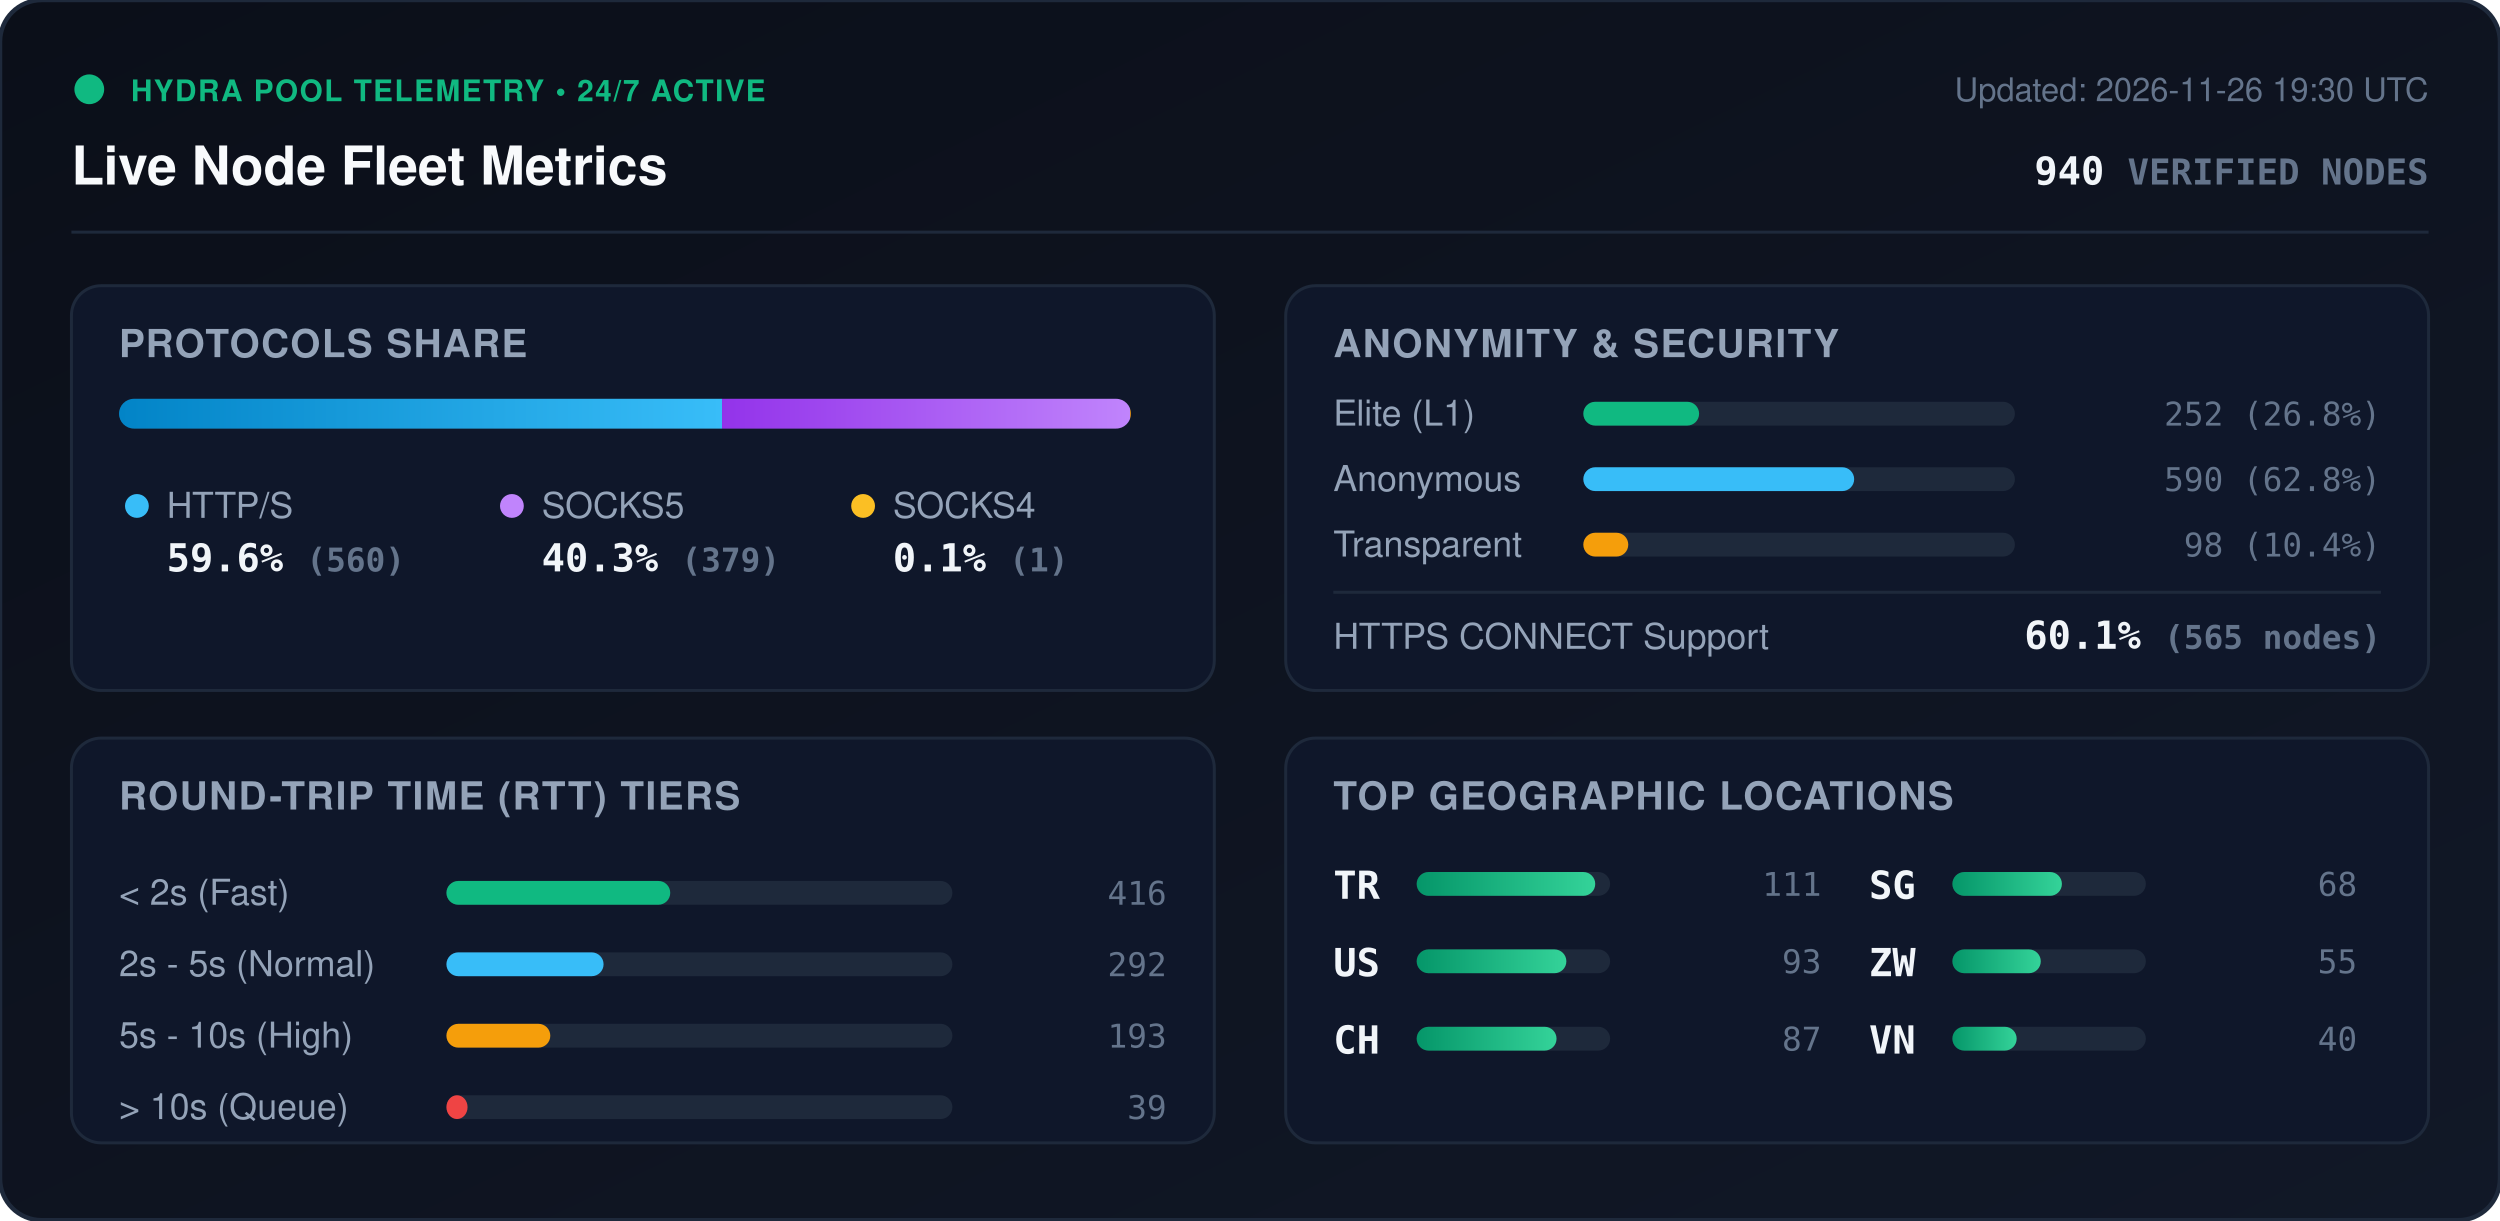
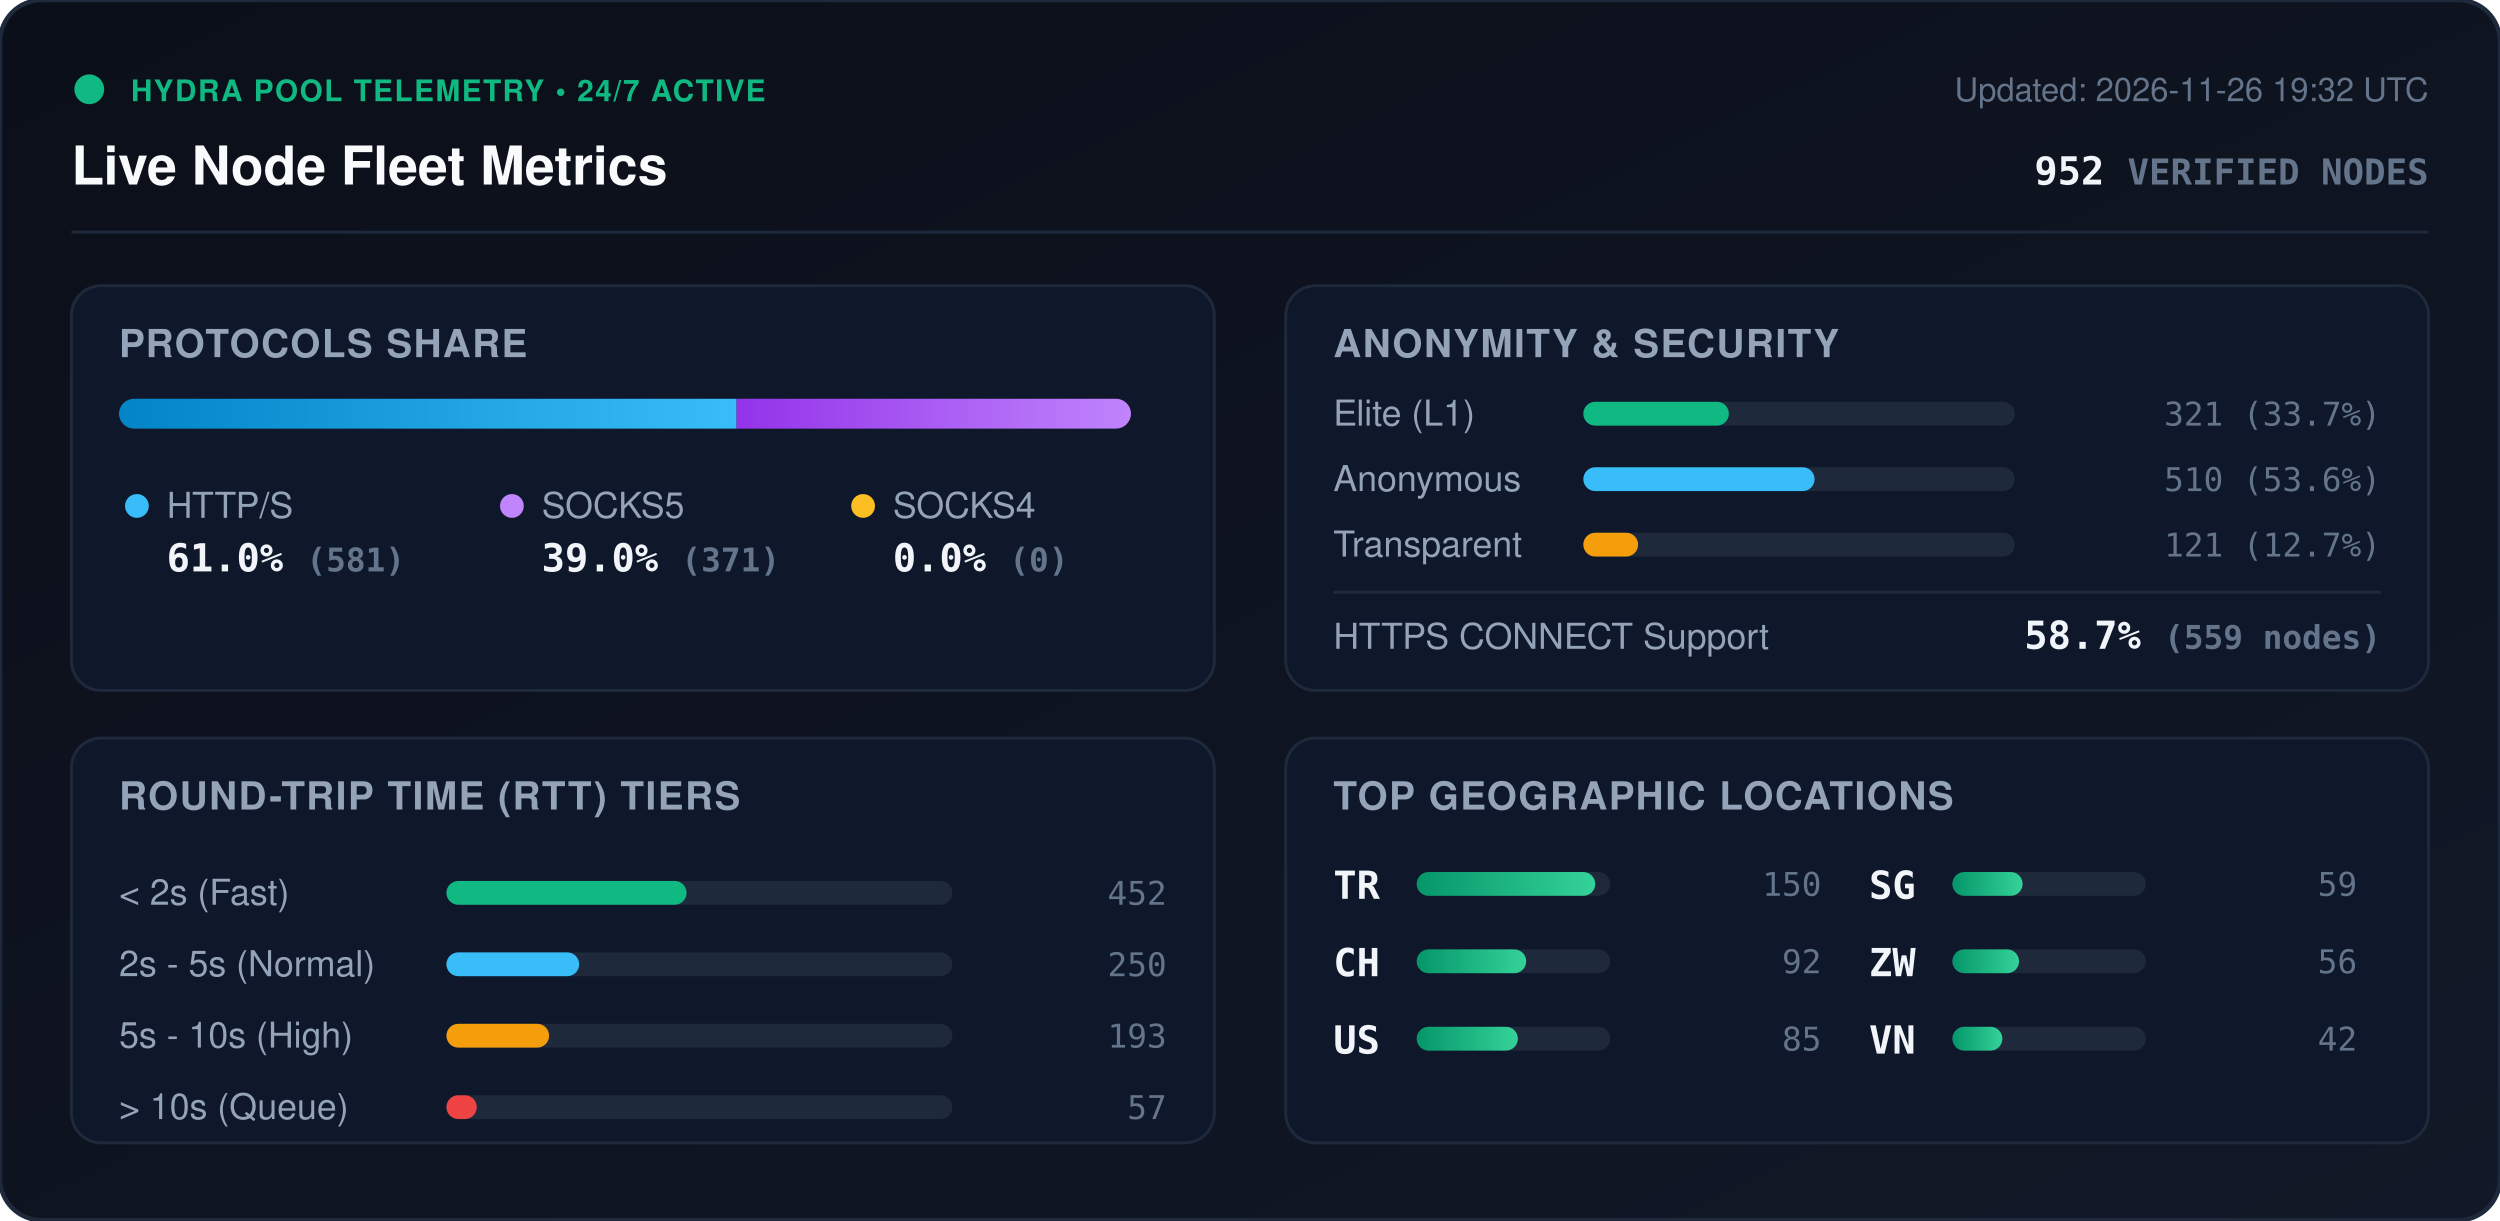
<svg xmlns="http://www.w3.org/2000/svg" viewBox="0 0 840 410" width="840" height="410" style="max-width: 100%; height: auto;">
  <defs>
    <linearGradient id="bg" x1="0%" y1="0%" x2="100%" y2="100%">
      <stop offset="0%" stop-color="#0b0f19" />
      <stop offset="100%" stop-color="#111827" />
    </linearGradient>
    <linearGradient id="bar-http" x1="0%" y1="0%" x2="100%" y2="0%">
      <stop offset="0%" stop-color="#0284c7" />
      <stop offset="100%" stop-color="#38bdf8" />
    </linearGradient>
    <linearGradient id="bar-socks5" x1="0%" y1="0%" x2="100%" y2="0%">
      <stop offset="0%" stop-color="#9333ea" />
      <stop offset="100%" stop-color="#c084fc" />
    </linearGradient>
    <linearGradient id="bar-socks4" x1="0%" y1="0%" x2="100%" y2="0%">
      <stop offset="0%" stop-color="#d97706" />
      <stop offset="100%" stop-color="#fbbf24" />
    </linearGradient>
    <linearGradient id="bar-green" x1="0%" y1="0%" x2="100%" y2="0%">
      <stop offset="0%" stop-color="#059669" />
      <stop offset="100%" stop-color="#34d399" />
    </linearGradient>
    <clipPath id="prog-track-clip">
      <rect width="340.0" height="10" rx="5" />
    </clipPath>
    <style>
      .title { font: 700 18px -apple-system, BlinkMacSystemFont, 'Segoe UI', Helvetica, Arial, sans-serif; fill: #f8fafc; }
      .sub { font: 500 11px -apple-system, BlinkMacSystemFont, 'Segoe UI', Helvetica, Arial, sans-serif; fill: #64748b; }
      .section-hdr { font: 600 13px -apple-system, BlinkMacSystemFont, 'Segoe UI', Helvetica, Arial, sans-serif; fill: #94a3b8; letter-spacing: 0.5px; }
      .metric-val { font: 700 13px -apple-system, BlinkMacSystemFont, 'Segoe UI', Helvetica, Arial, sans-serif; fill: #f1f5f9; }
      .metric-lbl { font: 500 12px -apple-system, BlinkMacSystemFont, 'Segoe UI', Helvetica, Arial, sans-serif; fill: #94a3b8; }
      .badge-txt { font: 700 10px -apple-system, BlinkMacSystemFont, 'Segoe UI', Helvetica, Arial, sans-serif; fill: #10b981; letter-spacing: 0.5px; }
      .mono { font-family: ui-monospace, SFMono-Regular, Menlo, Monaco, Consolas, monospace; }
      .pulse { animation: beacon 2s infinite ease-in-out; }
      @keyframes beacon { 0%, 100% { opacity: 1; } 50% { opacity: 0.35; } }
    </style>
  </defs>
  <rect width="840" height="410" rx="14" fill="url(#bg)" stroke="#1e293b" stroke-width="1.5" />
  <g transform="translate(24, 24)">
    <circle cx="6" cy="6" r="5" fill="#10b981" class="pulse" />
    <text x="20" y="10" class="badge-txt">HYDRA POOL TELEMETRY • 24/7 ACTIVE</text>
    <text x="0" y="38" class="title">Live Node Fleet Metrics</text>
-     <text x="792" y="10" text-anchor="end" class="sub">Updated: 2026-11-26 19:30 UTC</text>
-     <text x="792" y="38" text-anchor="end" class="metric-val mono" fill="#38bdf8">940 <tspan font-size="12" fill="#64748b">VERIFIED NODES</tspan>
+     <text x="792" y="10" text-anchor="end" class="sub">Updated: 2026-11-26 19:32 UTC</text>
+     <text x="792" y="38" text-anchor="end" class="metric-val mono" fill="#38bdf8">952 <tspan font-size="12" fill="#64748b">VERIFIED NODES</tspan>
    </text>
  </g>
  <line x1="24" y1="78" x2="816" y2="78" stroke="#1e293b" stroke-width="1" />
  <g transform="translate(24, 96)">
    <rect width="384" height="136" rx="10" fill="#0f172a" stroke="#1e293b" />
    <text x="16" y="24" class="section-hdr">PROTOCOLS SHARE</text>
    <g transform="translate(16, 38)">
      <rect width="340.0" height="10" rx="5" fill="#1e293b" />
      <g clip-path="url(#prog-track-clip)">
-         <rect x="0" width="202.6" height="10" fill="url(#bar-http)" />
-         <rect x="202.6" width="137.1" height="10" fill="url(#bar-socks5)" />
-         <rect x="339.7" width="0.4" height="10" fill="url(#bar-socks4)" />
+         <rect x="0" width="207.5" height="10" fill="url(#bar-http)" />
+         <rect x="207.5" width="132.5" height="10" fill="url(#bar-socks5)" />
+         <rect x="340.0" width="0.0" height="10" fill="url(#bar-socks4)" />
      </g>
    </g>
    <g transform="translate(16, 68)">
      <circle cx="6" cy="6" r="4" fill="#38bdf8" />
      <text x="16" y="10" class="metric-lbl">HTTP/S</text>
-       <text x="16" y="28" class="metric-val mono">59.6% <tspan font-size="11" fill="#64748b">(560)</tspan>
+       <text x="16" y="28" class="metric-val mono">61.0% <tspan font-size="11" fill="#64748b">(581)</tspan>
      </text>
      <circle cx="132" cy="6" r="4" fill="#c084fc" />
      <text x="142" y="10" class="metric-lbl">SOCKS5</text>
-       <text x="142" y="28" class="metric-val mono">40.3% <tspan font-size="11" fill="#64748b">(379)</tspan>
+       <text x="142" y="28" class="metric-val mono">39.0% <tspan font-size="11" fill="#64748b">(371)</tspan>
      </text>
      <circle cx="250" cy="6" r="4" fill="#fbbf24" />
      <text x="260" y="10" class="metric-lbl">SOCKS4</text>
-       <text x="260" y="28" class="metric-val mono">0.1% <tspan font-size="11" fill="#64748b">(1)</tspan>
+       <text x="260" y="28" class="metric-val mono">0.0% <tspan font-size="11" fill="#64748b">(0)</tspan>
      </text>
    </g>
  </g>
  <g transform="translate(432, 96)">
    <rect width="384" height="136" rx="10" fill="#0f172a" stroke="#1e293b" />
    <text x="16" y="24" class="section-hdr">ANONYMITY &amp; SECURITY</text>
    <text x="16" y="47" class="metric-lbl">Elite (L1)</text>
    <rect x="100" y="39" width="145.0" height="8" rx="4" fill="#1e293b" />
-     <rect x="100" y="39" width="38.9" height="8" rx="4" fill="#10b981" />
-     <text x="368" y="47" text-anchor="end" class="mono sub" fill="#e2e8f0">252 (26.8%)</text>
+     <rect x="100" y="39" width="48.9" height="8" rx="4" fill="#10b981" />
+     <text x="368" y="47" text-anchor="end" class="mono sub" fill="#e2e8f0">321 (33.7%)</text>
    <text x="16" y="69" class="metric-lbl">Anonymous</text>
    <rect x="100" y="61" width="145.0" height="8" rx="4" fill="#1e293b" />
-     <rect x="100" y="61" width="91.0" height="8" rx="4" fill="#38bdf8" />
-     <text x="368" y="69" text-anchor="end" class="mono sub" fill="#e2e8f0">590 (62.8%)</text>
+     <rect x="100" y="61" width="77.7" height="8" rx="4" fill="#38bdf8" />
+     <text x="368" y="69" text-anchor="end" class="mono sub" fill="#e2e8f0">510 (53.6%)</text>
    <text x="16" y="91" class="metric-lbl">Transparent</text>
    <rect x="100" y="83" width="145.0" height="8" rx="4" fill="#1e293b" />
-     <rect x="100" y="83" width="15.1" height="8" rx="4" fill="#f59e0b" />
-     <text x="368" y="91" text-anchor="end" class="mono sub" fill="#e2e8f0">98 (10.4%)</text>
+     <rect x="100" y="83" width="18.4" height="8" rx="4" fill="#f59e0b" />
+     <text x="368" y="91" text-anchor="end" class="mono sub" fill="#e2e8f0">121 (12.7%)</text>
    <line x1="16" y1="103" x2="368" y2="103" stroke="#1e293b" stroke-width="1" />
    <text x="16" y="122" class="metric-lbl">HTTPS CONNECT Support</text>
-     <text x="368" y="122" text-anchor="end" class="metric-val mono" fill="#34d399">60.1% <tspan font-size="11" fill="#64748b">(565 nodes)</tspan>
+     <text x="368" y="122" text-anchor="end" class="metric-val mono" fill="#34d399">58.7% <tspan font-size="11" fill="#64748b">(559 nodes)</tspan>
    </text>
  </g>
  <g transform="translate(24, 248)">
    <rect width="384" height="136" rx="10" fill="#0f172a" stroke="#1e293b" />
    <text x="16" y="24" class="section-hdr">ROUND-TRIP TIME (RTT) TIERS</text>
    <g transform="translate(16, 42)">
      <text x="0" y="14" class="metric-lbl">&lt; 2s (Fast)</text>
      <rect x="110" y="6" width="170" height="8" rx="4" fill="#1e293b" />
-       <rect x="110" y="6" width="75.2" height="8" rx="4" fill="#10b981" />
-       <text x="352" y="14" text-anchor="end" class="mono sub">416</text>
+       <rect x="110" y="6" width="80.7" height="8" rx="4" fill="#10b981" />
+       <text x="352" y="14" text-anchor="end" class="mono sub">452</text>
      <text x="0" y="38" class="metric-lbl">2s - 5s (Normal)</text>
      <rect x="110" y="30" width="170" height="8" rx="4" fill="#1e293b" />
-       <rect x="110" y="30" width="52.8" height="8" rx="4" fill="#38bdf8" />
-       <text x="352" y="38" text-anchor="end" class="mono sub">292</text>
+       <rect x="110" y="30" width="44.6" height="8" rx="4" fill="#38bdf8" />
+       <text x="352" y="38" text-anchor="end" class="mono sub">250</text>
      <text x="0" y="62" class="metric-lbl">5s - 10s (High)</text>
      <rect x="110" y="54" width="170" height="8" rx="4" fill="#1e293b" />
-       <rect x="110" y="54" width="34.9" height="8" rx="4" fill="#f59e0b" />
+       <rect x="110" y="54" width="34.5" height="8" rx="4" fill="#f59e0b" />
      <text x="352" y="62" text-anchor="end" class="mono sub">193</text>
      <text x="0" y="86" class="metric-lbl">&gt; 10s (Queue)</text>
      <rect x="110" y="78" width="170" height="8" rx="4" fill="#1e293b" />
-       <rect x="110" y="78" width="7.1" height="8" rx="4" fill="#ef4444" />
-       <text x="352" y="86" text-anchor="end" class="mono sub">39</text>
+       <rect x="110" y="78" width="10.2" height="8" rx="4" fill="#ef4444" />
+       <text x="352" y="86" text-anchor="end" class="mono sub">57</text>
    </g>
  </g>
  <g transform="translate(432, 248)">
    <rect width="384" height="136" rx="10" fill="#0f172a" stroke="#1e293b" />
    <text x="16" y="24" class="section-hdr">TOP GEOGRAPHIC LOCATIONS</text>
    <g transform="translate(16, 42)">
      <g transform="translate(0, 0)">
        <text x="0" y="12" class="mono metric-val" font-size="12">TR</text>
        <rect x="28" y="3" width="65" height="8" rx="4" fill="#1e293b" />
        <rect x="28" y="3" width="60.0" height="8" rx="4" fill="url(#bar-green)" />
-         <text x="164" y="11" text-anchor="end" class="mono sub">111</text>
+         <text x="164" y="11" text-anchor="end" class="mono sub">150</text>
      </g>
      <g transform="translate(0, 26)">
+         <text x="0" y="12" class="mono metric-val" font-size="12">CH</text>
+         <rect x="28" y="3" width="65" height="8" rx="4" fill="#1e293b" />
+         <rect x="28" y="3" width="36.8" height="8" rx="4" fill="url(#bar-green)" />
+         <text x="164" y="11" text-anchor="end" class="mono sub">92</text>
+       </g>
+       <g transform="translate(0, 52)">
        <text x="0" y="12" class="mono metric-val" font-size="12">US</text>
        <rect x="28" y="3" width="65" height="8" rx="4" fill="#1e293b" />
-         <rect x="28" y="3" width="50.3" height="8" rx="4" fill="url(#bar-green)" />
-         <text x="164" y="11" text-anchor="end" class="mono sub">93</text>
-       </g>
-       <g transform="translate(0, 52)">
-         <text x="0" y="12" class="mono metric-val" font-size="12">CH</text>
-         <rect x="28" y="3" width="65" height="8" rx="4" fill="#1e293b" />
-         <rect x="28" y="3" width="47.0" height="8" rx="4" fill="url(#bar-green)" />
-         <text x="164" y="11" text-anchor="end" class="mono sub">87</text>
+         <rect x="28" y="3" width="34.0" height="8" rx="4" fill="url(#bar-green)" />
+         <text x="164" y="11" text-anchor="end" class="mono sub">85</text>
      </g>
      <g transform="translate(180, 0)">
        <text x="0" y="12" class="mono metric-val" font-size="12">SG</text>
        <rect x="28" y="3" width="65" height="8" rx="4" fill="#1e293b" />
-         <rect x="28" y="3" width="36.8" height="8" rx="4" fill="url(#bar-green)" />
-         <text x="164" y="11" text-anchor="end" class="mono sub">68</text>
+         <rect x="28" y="3" width="23.6" height="8" rx="4" fill="url(#bar-green)" />
+         <text x="164" y="11" text-anchor="end" class="mono sub">59</text>
      </g>
      <g transform="translate(180, 26)">
        <text x="0" y="12" class="mono metric-val" font-size="12">ZW</text>
        <rect x="28" y="3" width="65" height="8" rx="4" fill="#1e293b" />
-         <rect x="28" y="3" width="29.7" height="8" rx="4" fill="url(#bar-green)" />
-         <text x="164" y="11" text-anchor="end" class="mono sub">55</text>
+         <rect x="28" y="3" width="22.4" height="8" rx="4" fill="url(#bar-green)" />
+         <text x="164" y="11" text-anchor="end" class="mono sub">56</text>
      </g>
      <g transform="translate(180, 52)">
        <text x="0" y="12" class="mono metric-val" font-size="12">VN</text>
        <rect x="28" y="3" width="65" height="8" rx="4" fill="#1e293b" />
-         <rect x="28" y="3" width="21.6" height="8" rx="4" fill="url(#bar-green)" />
-         <text x="164" y="11" text-anchor="end" class="mono sub">40</text>
+         <rect x="28" y="3" width="16.8" height="8" rx="4" fill="url(#bar-green)" />
+         <text x="164" y="11" text-anchor="end" class="mono sub">42</text>
      </g>
    </g>
  </g>
</svg>
